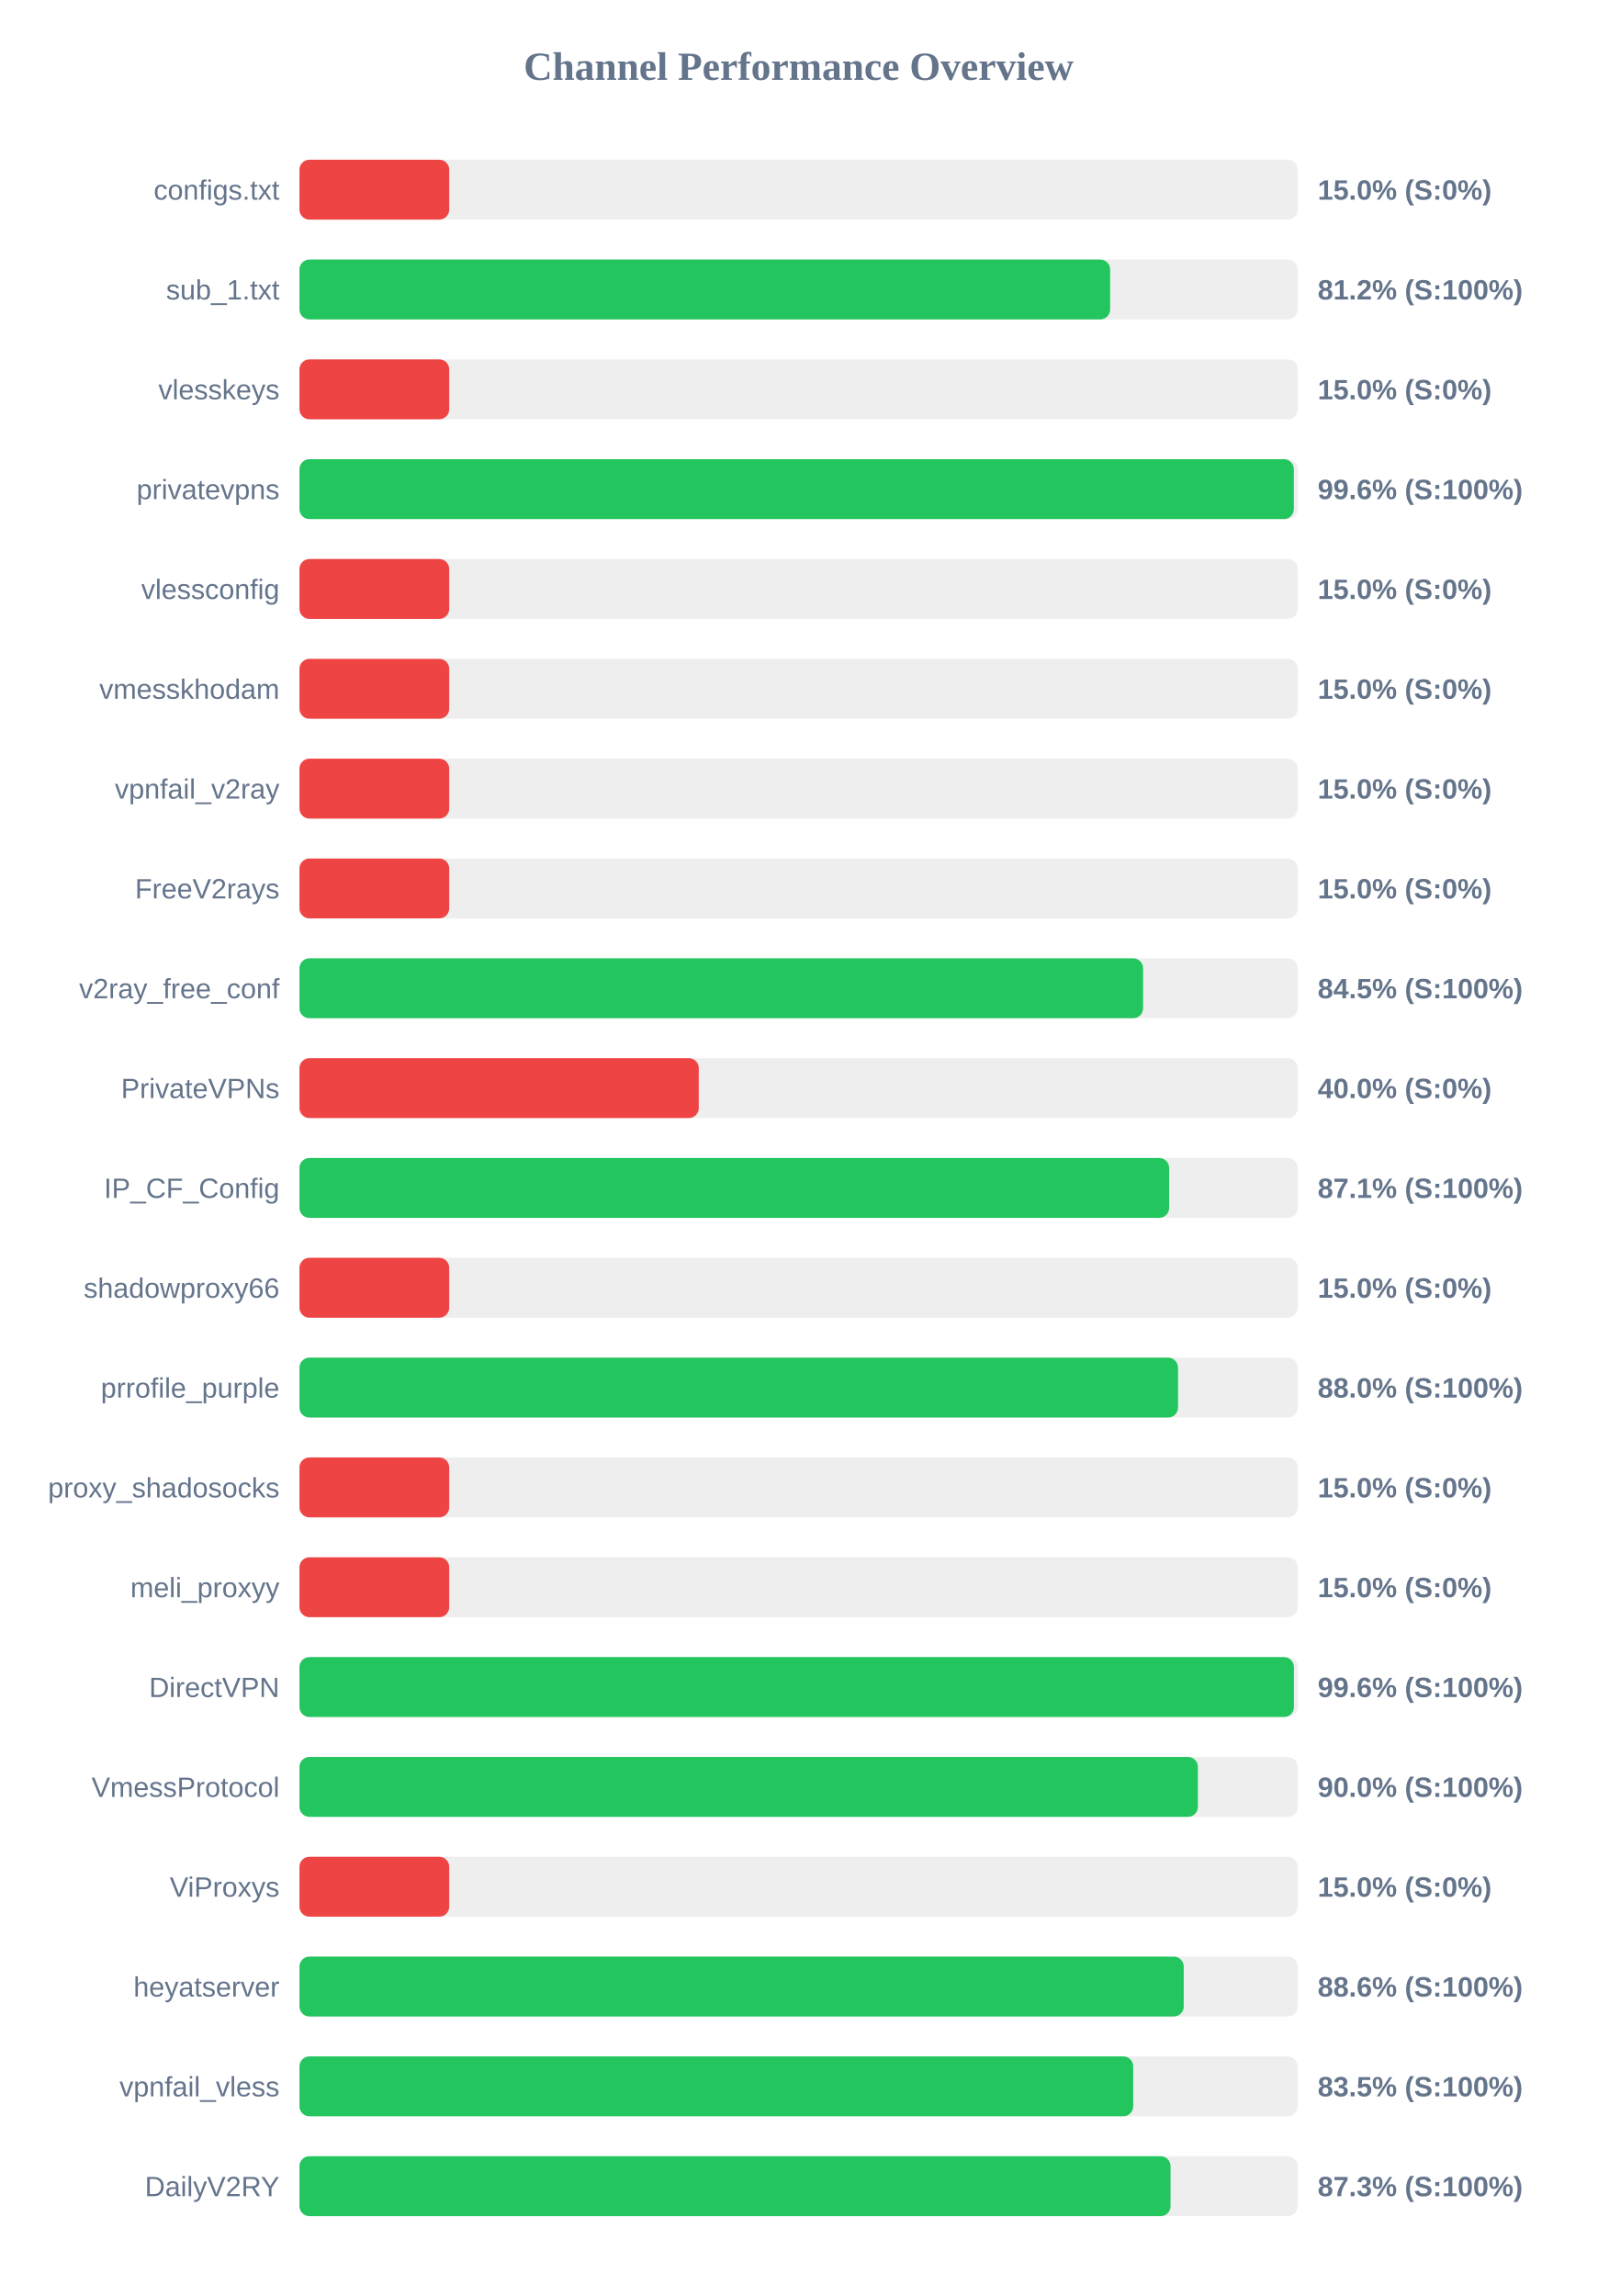
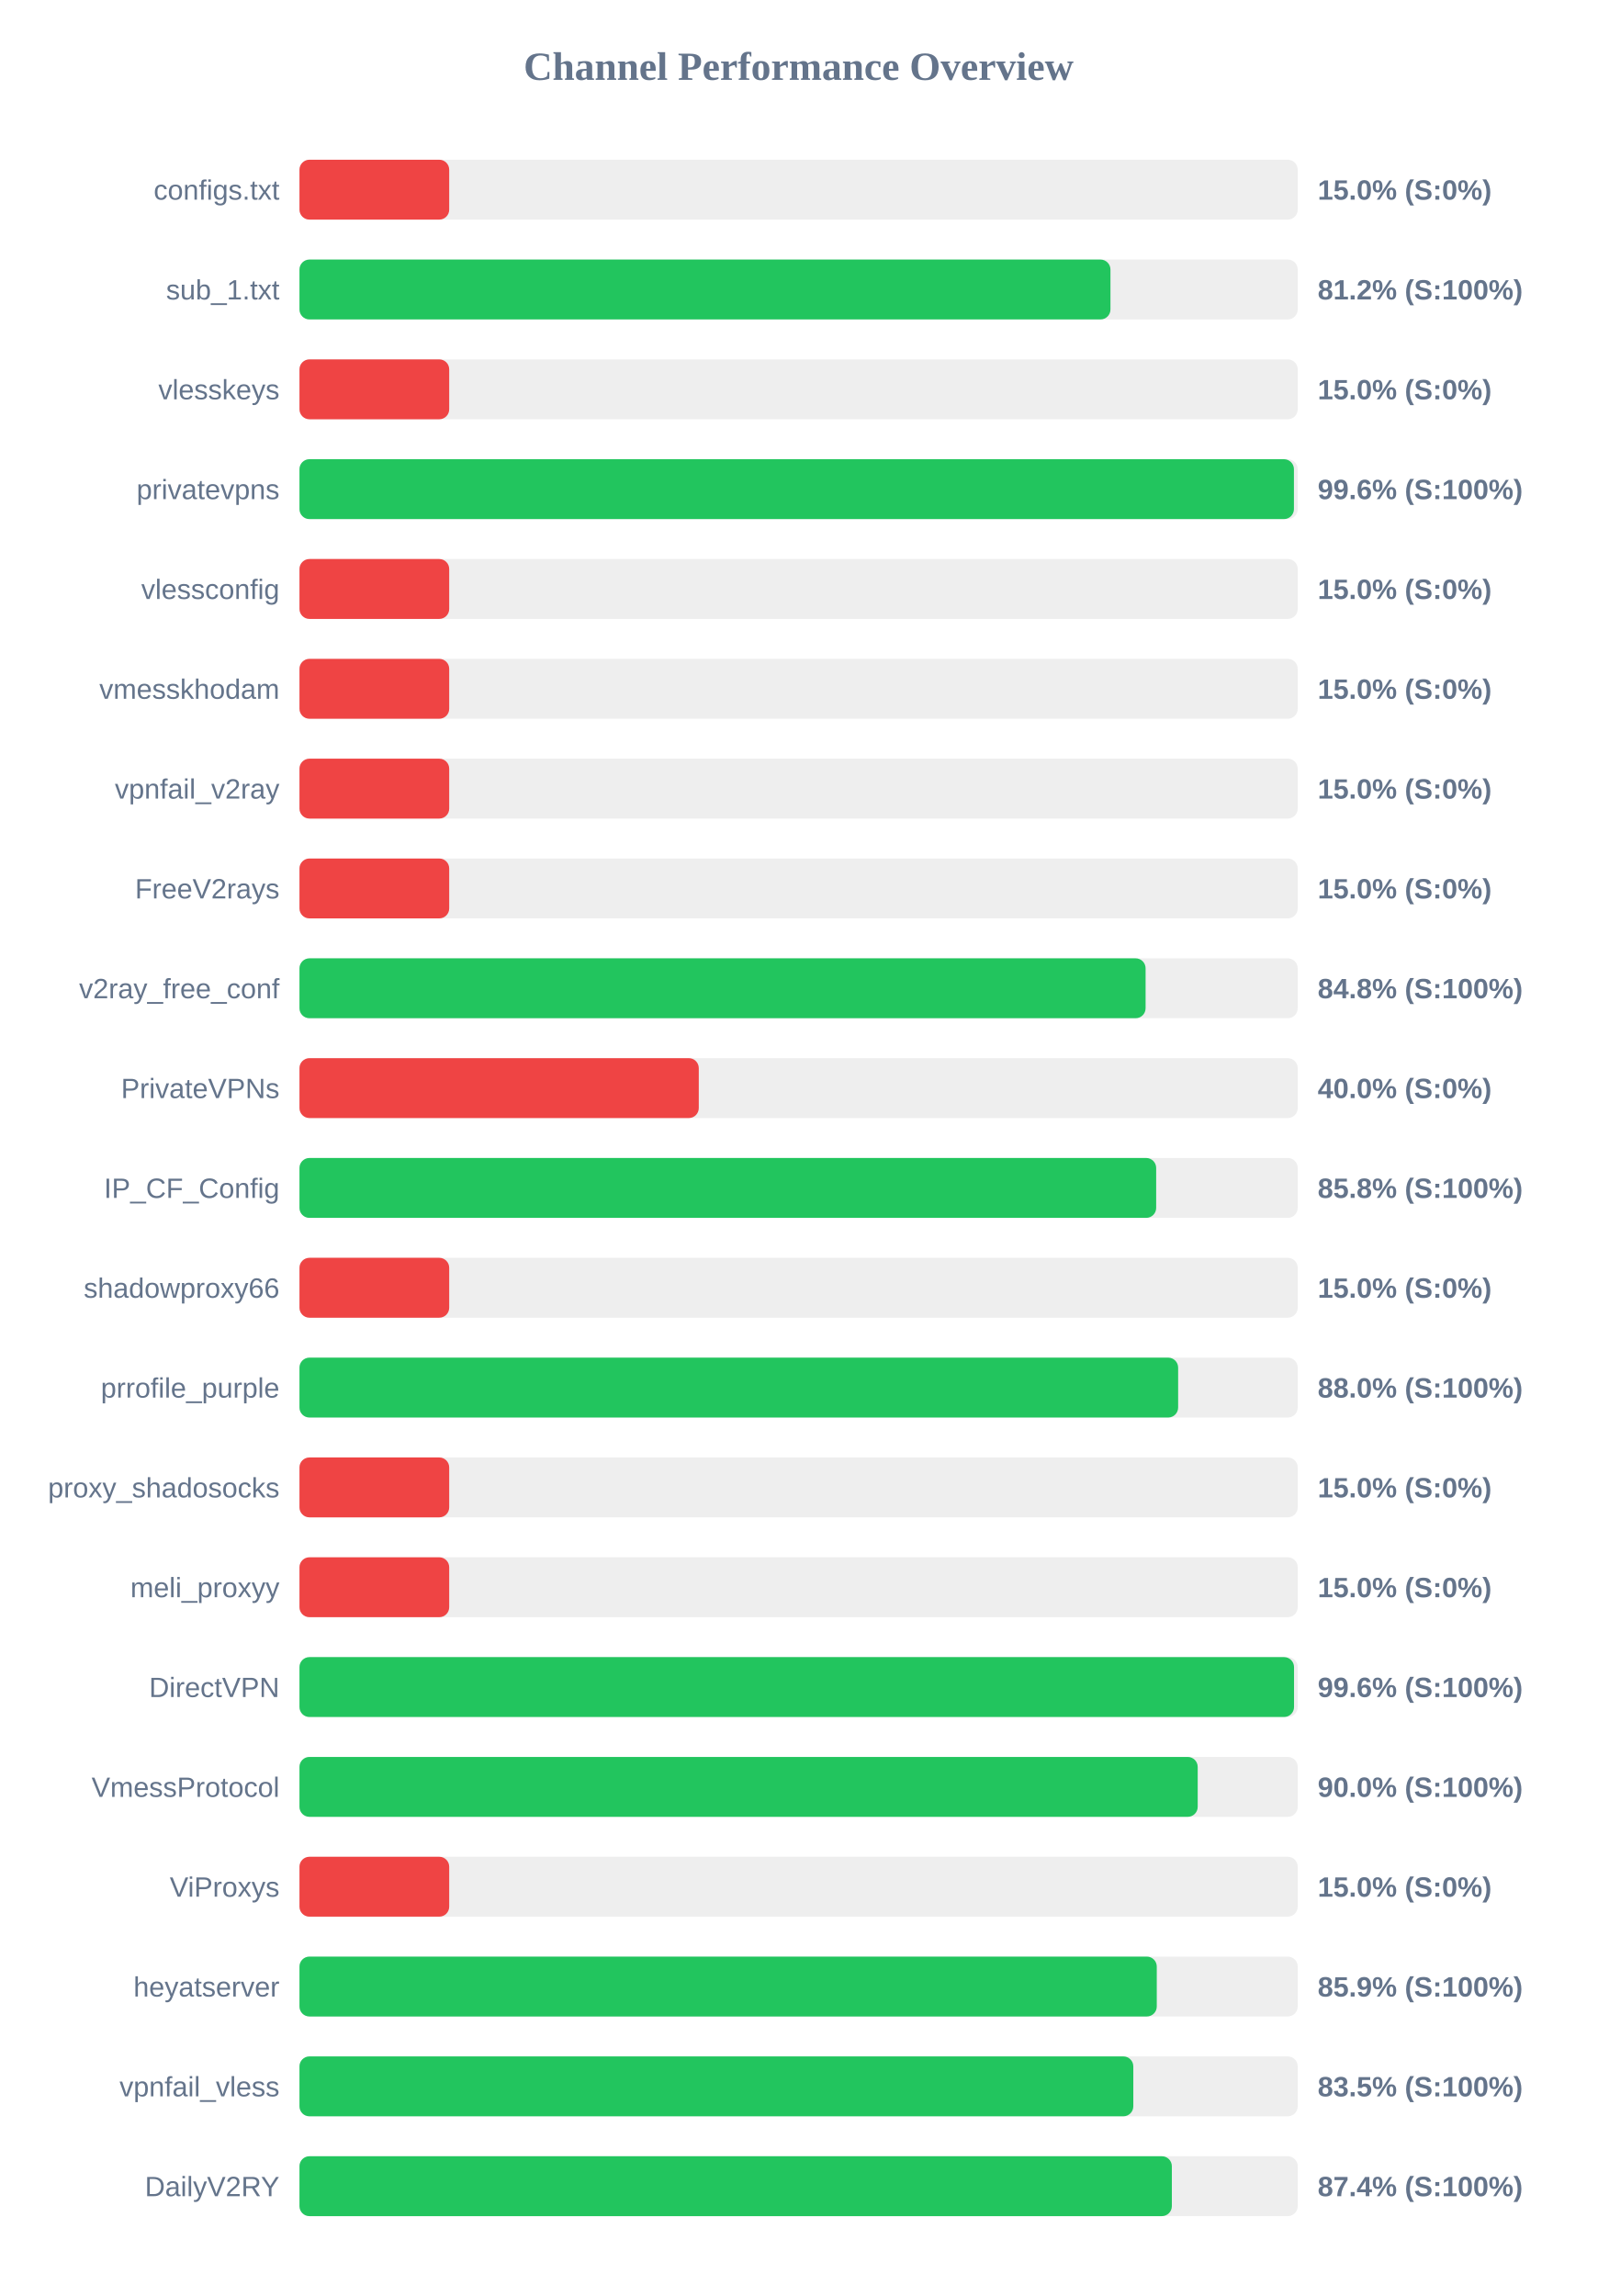
<svg xmlns="http://www.w3.org/2000/svg" width="800" height="1150" version="1.1">
  <style>
        .row { font: 14px Arial; fill: #64748b; }
        .score { font: bold 14px Arial; fill: #64748b; }
    </style>
  <text x="400" y="40" text-anchor="middle" font-size="20px" font-weight="bold" fill="#64748b">Channel Performance Overview</text>
  <rect x="150" y="80" width="500" height="30" fill="#eee" rx="5" />
  <rect x="150" y="80" width="75.0" height="30" fill="#ef4444" rx="5" />
  <text x="140" y="100" text-anchor="end" class="row">configs.txt</text>
  <text x="660" y="100" text-anchor="start" class="score">15.0% (S:0%)</text>
  <rect x="150" y="130" width="500" height="30" fill="#eee" rx="5" />
-   <rect x="150" y="130" width="406.05" height="30" fill="#22c55e" rx="5" />
+   <rect x="150" y="130" width="406.2" height="30" fill="#22c55e" rx="5" />
  <text x="140" y="150" text-anchor="end" class="row">sub_1.txt</text>
  <text x="660" y="150" text-anchor="start" class="score">81.2% (S:100%)</text>
  <rect x="150" y="180" width="500" height="30" fill="#eee" rx="5" />
  <rect x="150" y="180" width="75.0" height="30" fill="#ef4444" rx="5" />
  <text x="140" y="200" text-anchor="end" class="row">vlesskeys</text>
  <text x="660" y="200" text-anchor="start" class="score">15.0% (S:0%)</text>
  <rect x="150" y="230" width="500" height="30" fill="#eee" rx="5" />
-   <rect x="150" y="230" width="498.05" height="30" fill="#22c55e" rx="5" />
+   <rect x="150" y="230" width="498.1" height="30" fill="#22c55e" rx="5" />
  <text x="140" y="250" text-anchor="end" class="row">privatevpns</text>
  <text x="660" y="250" text-anchor="start" class="score">99.6% (S:100%)</text>
  <rect x="150" y="280" width="500" height="30" fill="#eee" rx="5" />
  <rect x="150" y="280" width="75.0" height="30" fill="#ef4444" rx="5" />
  <text x="140" y="300" text-anchor="end" class="row">vlessconfig</text>
  <text x="660" y="300" text-anchor="start" class="score">15.0% (S:0%)</text>
  <rect x="150" y="330" width="500" height="30" fill="#eee" rx="5" />
  <rect x="150" y="330" width="75.0" height="30" fill="#ef4444" rx="5" />
  <text x="140" y="350" text-anchor="end" class="row">vmesskhodam</text>
  <text x="660" y="350" text-anchor="start" class="score">15.0% (S:0%)</text>
  <rect x="150" y="380" width="500" height="30" fill="#eee" rx="5" />
  <rect x="150" y="380" width="75.0" height="30" fill="#ef4444" rx="5" />
  <text x="140" y="400" text-anchor="end" class="row">vpnfail_v2ray</text>
  <text x="660" y="400" text-anchor="start" class="score">15.0% (S:0%)</text>
  <rect x="150" y="430" width="500" height="30" fill="#eee" rx="5" />
  <rect x="150" y="430" width="75.0" height="30" fill="#ef4444" rx="5" />
  <text x="140" y="450" text-anchor="end" class="row">FreeV2rays</text>
  <text x="660" y="450" text-anchor="start" class="score">15.0% (S:0%)</text>
  <rect x="150" y="480" width="500" height="30" fill="#eee" rx="5" />
-   <rect x="150" y="480" width="422.55" height="30" fill="#22c55e" rx="5" />
+   <rect x="150" y="480" width="423.8" height="30" fill="#22c55e" rx="5" />
  <text x="140" y="500" text-anchor="end" class="row">v2ray_free_conf</text>
-   <text x="660" y="500" text-anchor="start" class="score">84.5% (S:100%)</text>
+   <text x="660" y="500" text-anchor="start" class="score">84.8% (S:100%)</text>
  <rect x="150" y="530" width="500" height="30" fill="#eee" rx="5" />
  <rect x="150" y="530" width="200.0" height="30" fill="#ef4444" rx="5" />
  <text x="140" y="550" text-anchor="end" class="row">PrivateVPNs</text>
  <text x="660" y="550" text-anchor="start" class="score">40.0% (S:0%)</text>
  <rect x="150" y="580" width="500" height="30" fill="#eee" rx="5" />
-   <rect x="150" y="580" width="435.6" height="30" fill="#22c55e" rx="5" />
+   <rect x="150" y="580" width="429.1" height="30" fill="#22c55e" rx="5" />
  <text x="140" y="600" text-anchor="end" class="row">IP_CF_Config</text>
-   <text x="660" y="600" text-anchor="start" class="score">87.1% (S:100%)</text>
+   <text x="660" y="600" text-anchor="start" class="score">85.8% (S:100%)</text>
  <rect x="150" y="630" width="500" height="30" fill="#eee" rx="5" />
  <rect x="150" y="630" width="75.0" height="30" fill="#ef4444" rx="5" />
  <text x="140" y="650" text-anchor="end" class="row">shadowproxy66</text>
  <text x="660" y="650" text-anchor="start" class="score">15.0% (S:0%)</text>
  <rect x="150" y="680" width="500" height="30" fill="#eee" rx="5" />
-   <rect x="150" y="680" width="440.05" height="30" fill="#22c55e" rx="5" />
+   <rect x="150" y="680" width="440.1" height="30" fill="#22c55e" rx="5" />
  <text x="140" y="700" text-anchor="end" class="row">prrofile_purple</text>
  <text x="660" y="700" text-anchor="start" class="score">88.0% (S:100%)</text>
  <rect x="150" y="730" width="500" height="30" fill="#eee" rx="5" />
  <rect x="150" y="730" width="75.0" height="30" fill="#ef4444" rx="5" />
  <text x="140" y="750" text-anchor="end" class="row">proxy_shadosocks</text>
  <text x="660" y="750" text-anchor="start" class="score">15.0% (S:0%)</text>
  <rect x="150" y="780" width="500" height="30" fill="#eee" rx="5" />
  <rect x="150" y="780" width="75.0" height="30" fill="#ef4444" rx="5" />
  <text x="140" y="800" text-anchor="end" class="row">meli_proxyy</text>
  <text x="660" y="800" text-anchor="start" class="score">15.0% (S:0%)</text>
  <rect x="150" y="830" width="500" height="30" fill="#eee" rx="5" />
-   <rect x="150" y="830" width="498.1" height="30" fill="#22c55e" rx="5" />
+   <rect x="150" y="830" width="498.15" height="30" fill="#22c55e" rx="5" />
  <text x="140" y="850" text-anchor="end" class="row">DirectVPN</text>
  <text x="660" y="850" text-anchor="start" class="score">99.6% (S:100%)</text>
  <rect x="150" y="880" width="500" height="30" fill="#eee" rx="5" />
-   <rect x="150" y="880" width="450.0" height="30" fill="#22c55e" rx="5" />
+   <rect x="150" y="880" width="449.9" height="30" fill="#22c55e" rx="5" />
  <text x="140" y="900" text-anchor="end" class="row">VmessProtocol</text>
  <text x="660" y="900" text-anchor="start" class="score">90.0% (S:100%)</text>
  <rect x="150" y="930" width="500" height="30" fill="#eee" rx="5" />
  <rect x="150" y="930" width="75.0" height="30" fill="#ef4444" rx="5" />
  <text x="140" y="950" text-anchor="end" class="row">ViProxys</text>
  <text x="660" y="950" text-anchor="start" class="score">15.0% (S:0%)</text>
  <rect x="150" y="980" width="500" height="30" fill="#eee" rx="5" />
-   <rect x="150" y="980" width="442.9" height="30" fill="#22c55e" rx="5" />
+   <rect x="150" y="980" width="429.4" height="30" fill="#22c55e" rx="5" />
  <text x="140" y="1000" text-anchor="end" class="row">heyatserver</text>
-   <text x="660" y="1000" text-anchor="start" class="score">88.6% (S:100%)</text>
+   <text x="660" y="1000" text-anchor="start" class="score">85.9% (S:100%)</text>
  <rect x="150" y="1030" width="500" height="30" fill="#eee" rx="5" />
-   <rect x="150" y="1030" width="417.6" height="30" fill="#22c55e" rx="5" />
+   <rect x="150" y="1030" width="417.65" height="30" fill="#22c55e" rx="5" />
  <text x="140" y="1050" text-anchor="end" class="row">vpnfail_vless</text>
  <text x="660" y="1050" text-anchor="start" class="score">83.5% (S:100%)</text>
  <rect x="150" y="1080" width="500" height="30" fill="#eee" rx="5" />
-   <rect x="150" y="1080" width="436.3" height="30" fill="#22c55e" rx="5" />
+   <rect x="150" y="1080" width="436.95" height="30" fill="#22c55e" rx="5" />
  <text x="140" y="1100" text-anchor="end" class="row">DailyV2RY</text>
-   <text x="660" y="1100" text-anchor="start" class="score">87.3% (S:100%)</text>
+   <text x="660" y="1100" text-anchor="start" class="score">87.4% (S:100%)</text>
</svg>
